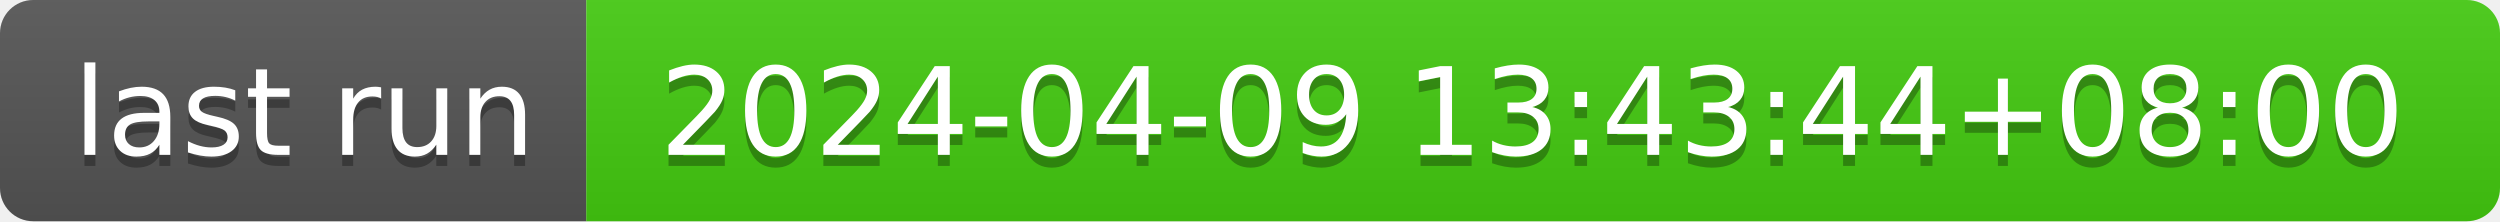
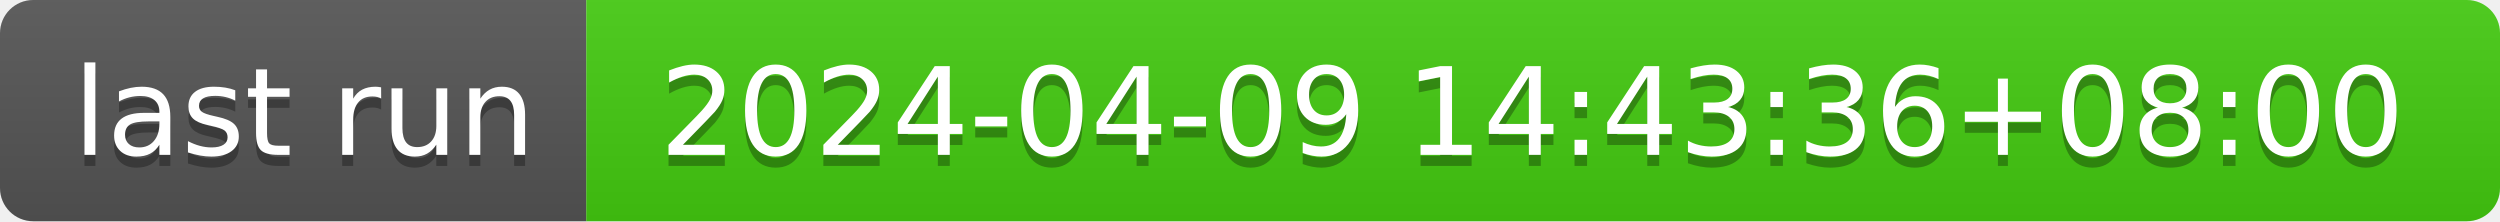
- <svg xmlns="http://www.w3.org/2000/svg" width="226" height="20" role="img" aria-label="last run: 2024-04-09 13:43:44+08:00">
+ <svg xmlns="http://www.w3.org/2000/svg" width="226" height="20" role="img" aria-label="last run: 2024-04-09 14:43:36+08:00">
  <linearGradient id="s" x2="0" y2="100%">
    <stop offset="0" stop-color="#bbb" stop-opacity=".1" />
    <stop offset="1" stop-opacity=".1" />
  </linearGradient>
  <clipPath id="r">
    <rect width="226" height="20" rx="3" fill="#fff" />
  </clipPath>
  <g clip-path="url(#r)">
    <rect width="53" height="20" fill="#555" />
    <rect x="53" width="173" height="20" fill="#4c1" />
    <rect width="226" height="20" fill="url(#s)" />
  </g>
  <g fill="#fff" text-anchor="middle" font-family="Verdana,Geneva,DejaVu Sans,sans-serif" text-rendering="geometricPrecision" font-size="110">
    <text aria-hidden="true" x="275" y="150" fill="#010101" fill-opacity=".3" transform="scale(.1)" textLength="430">last run</text>
    <text x="275" y="140" transform="scale(.1)" fill="#fff" textLength="430">last run</text>
-     <text aria-hidden="true" x="1385" y="150" fill="#010101" fill-opacity=".3" transform="scale(.1)" textLength="1630">2024-04-09 13:43:44+08:00</text>
-     <text x="1385" y="140" transform="scale(.1)" fill="#fff" textLength="1630">2024-04-09 13:43:44+08:00</text>
+     <text aria-hidden="true" x="1385" y="150" fill="#010101" fill-opacity=".3" transform="scale(.1)" textLength="1630">2024-04-09 14:43:36+08:00</text>
+     <text x="1385" y="140" transform="scale(.1)" fill="#fff" textLength="1630">2024-04-09 14:43:36+08:00</text>
  </g>
</svg>
